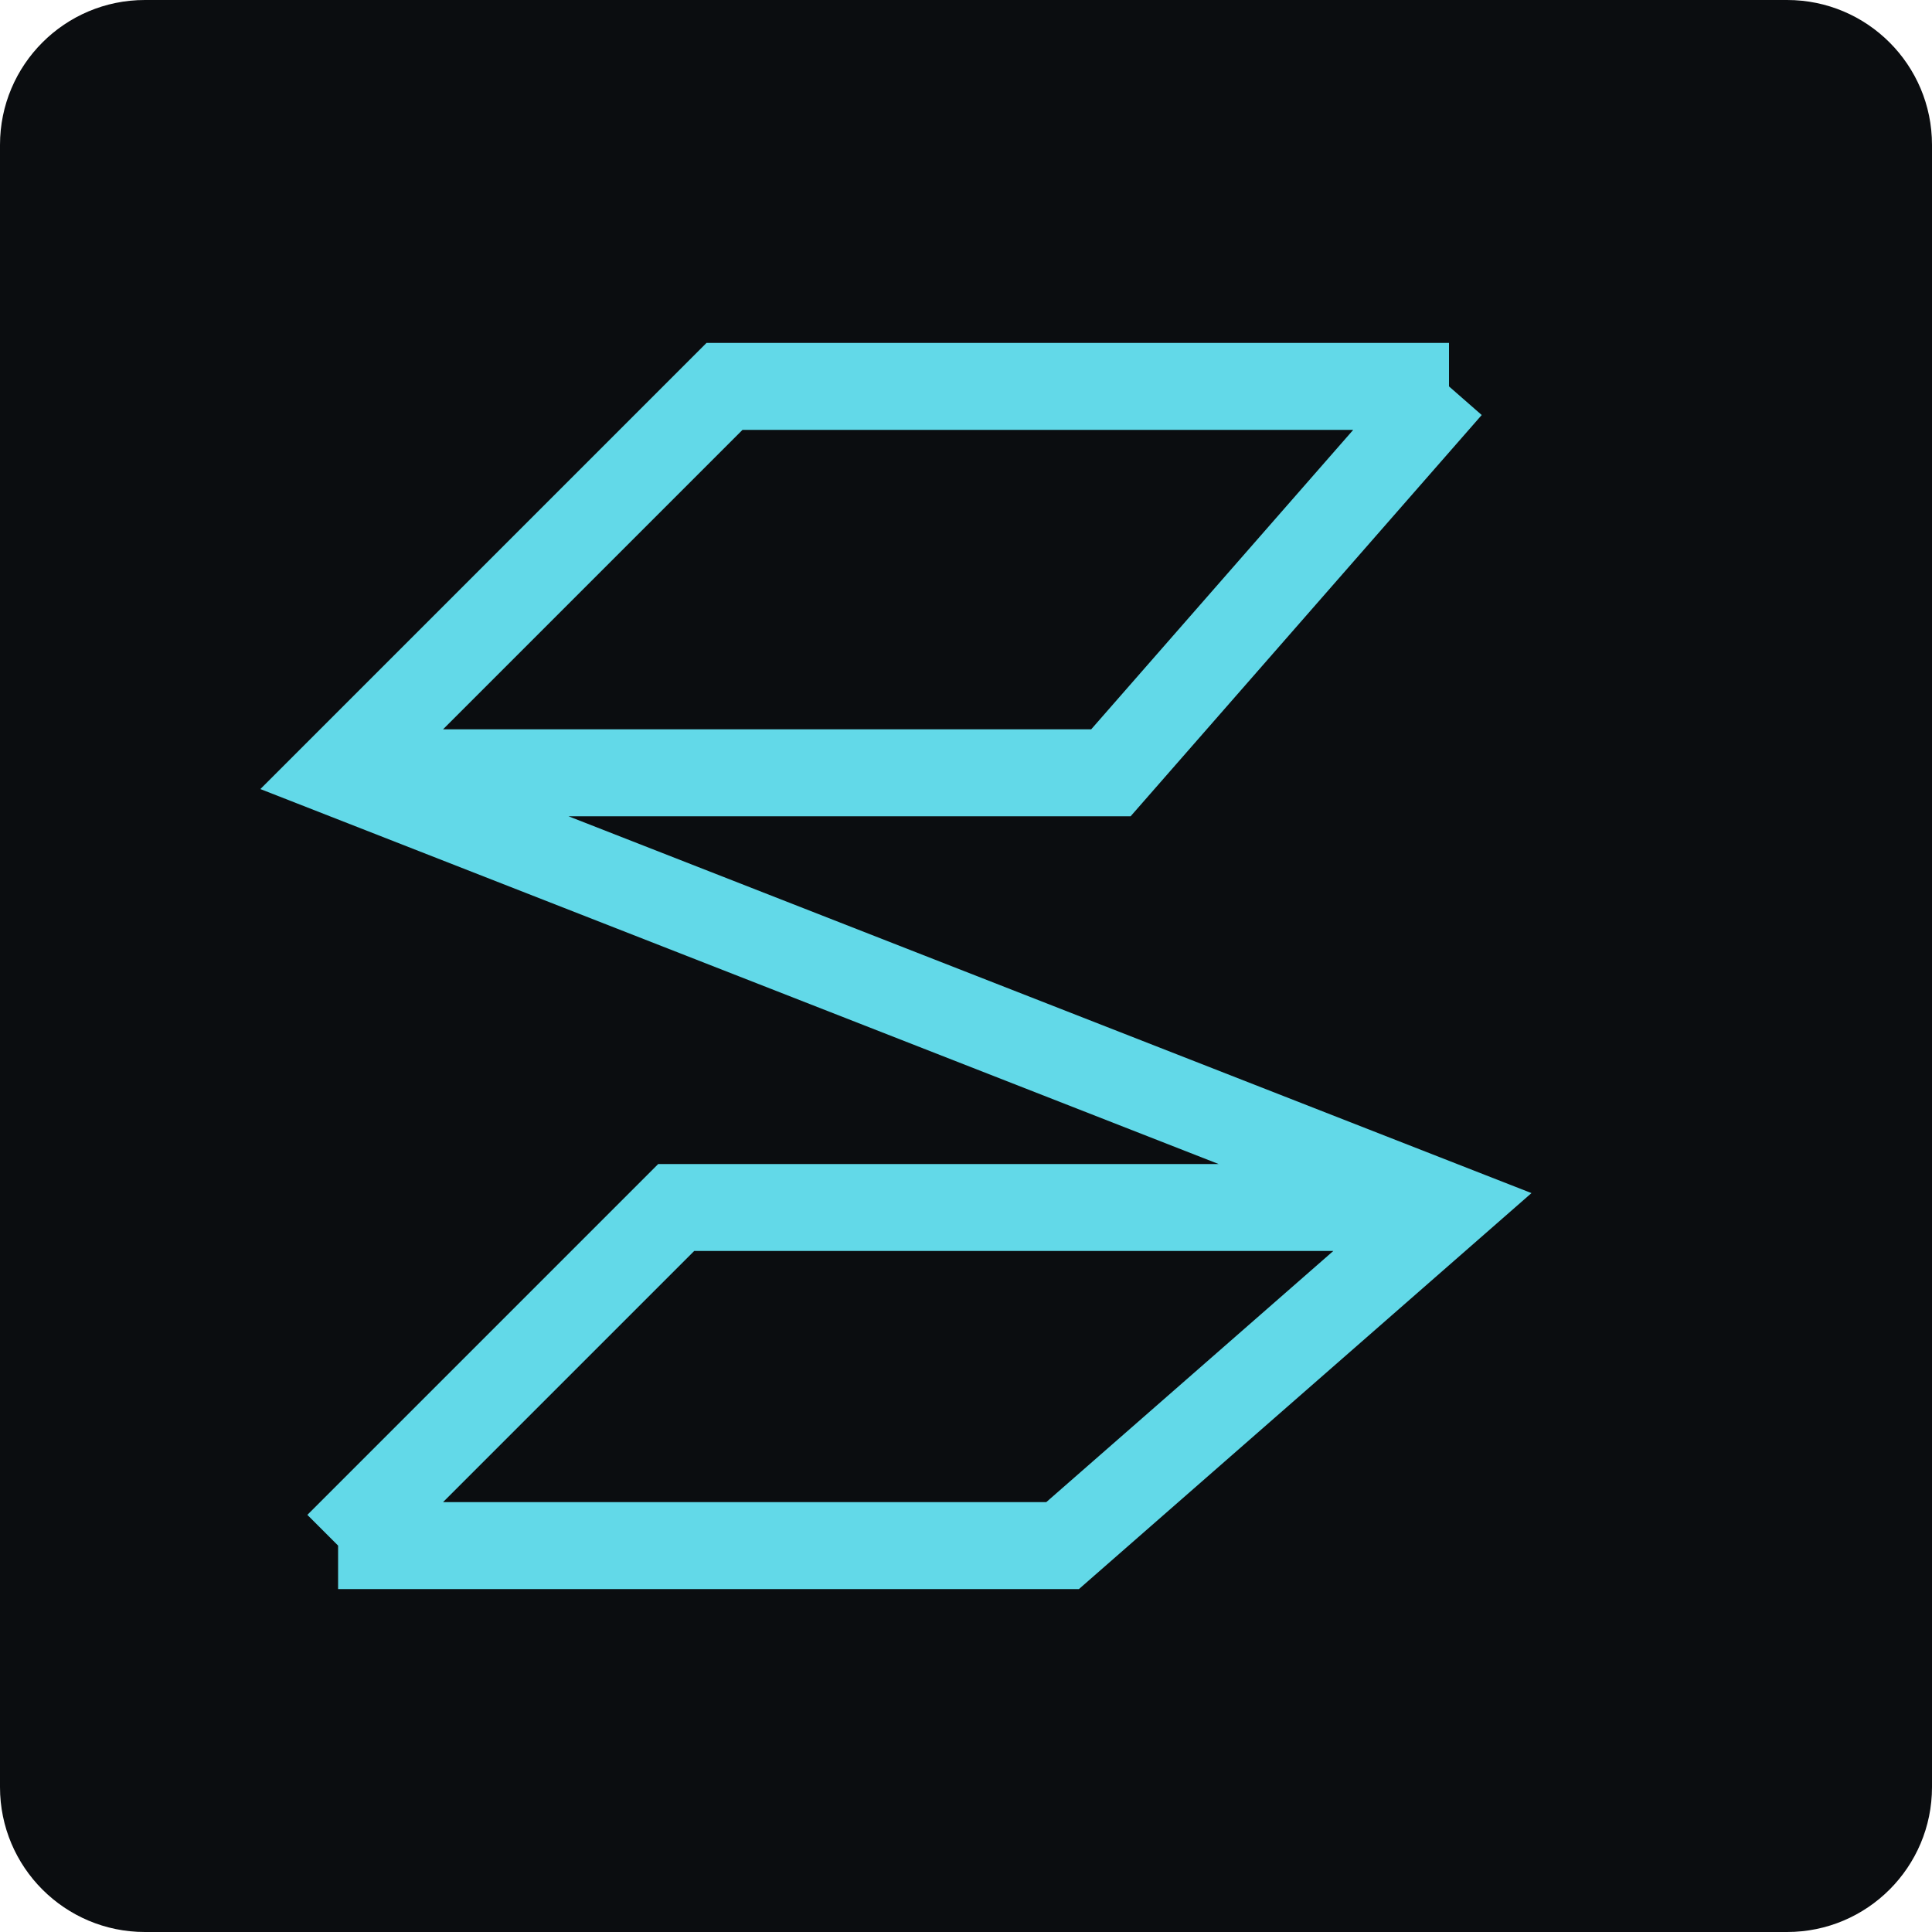
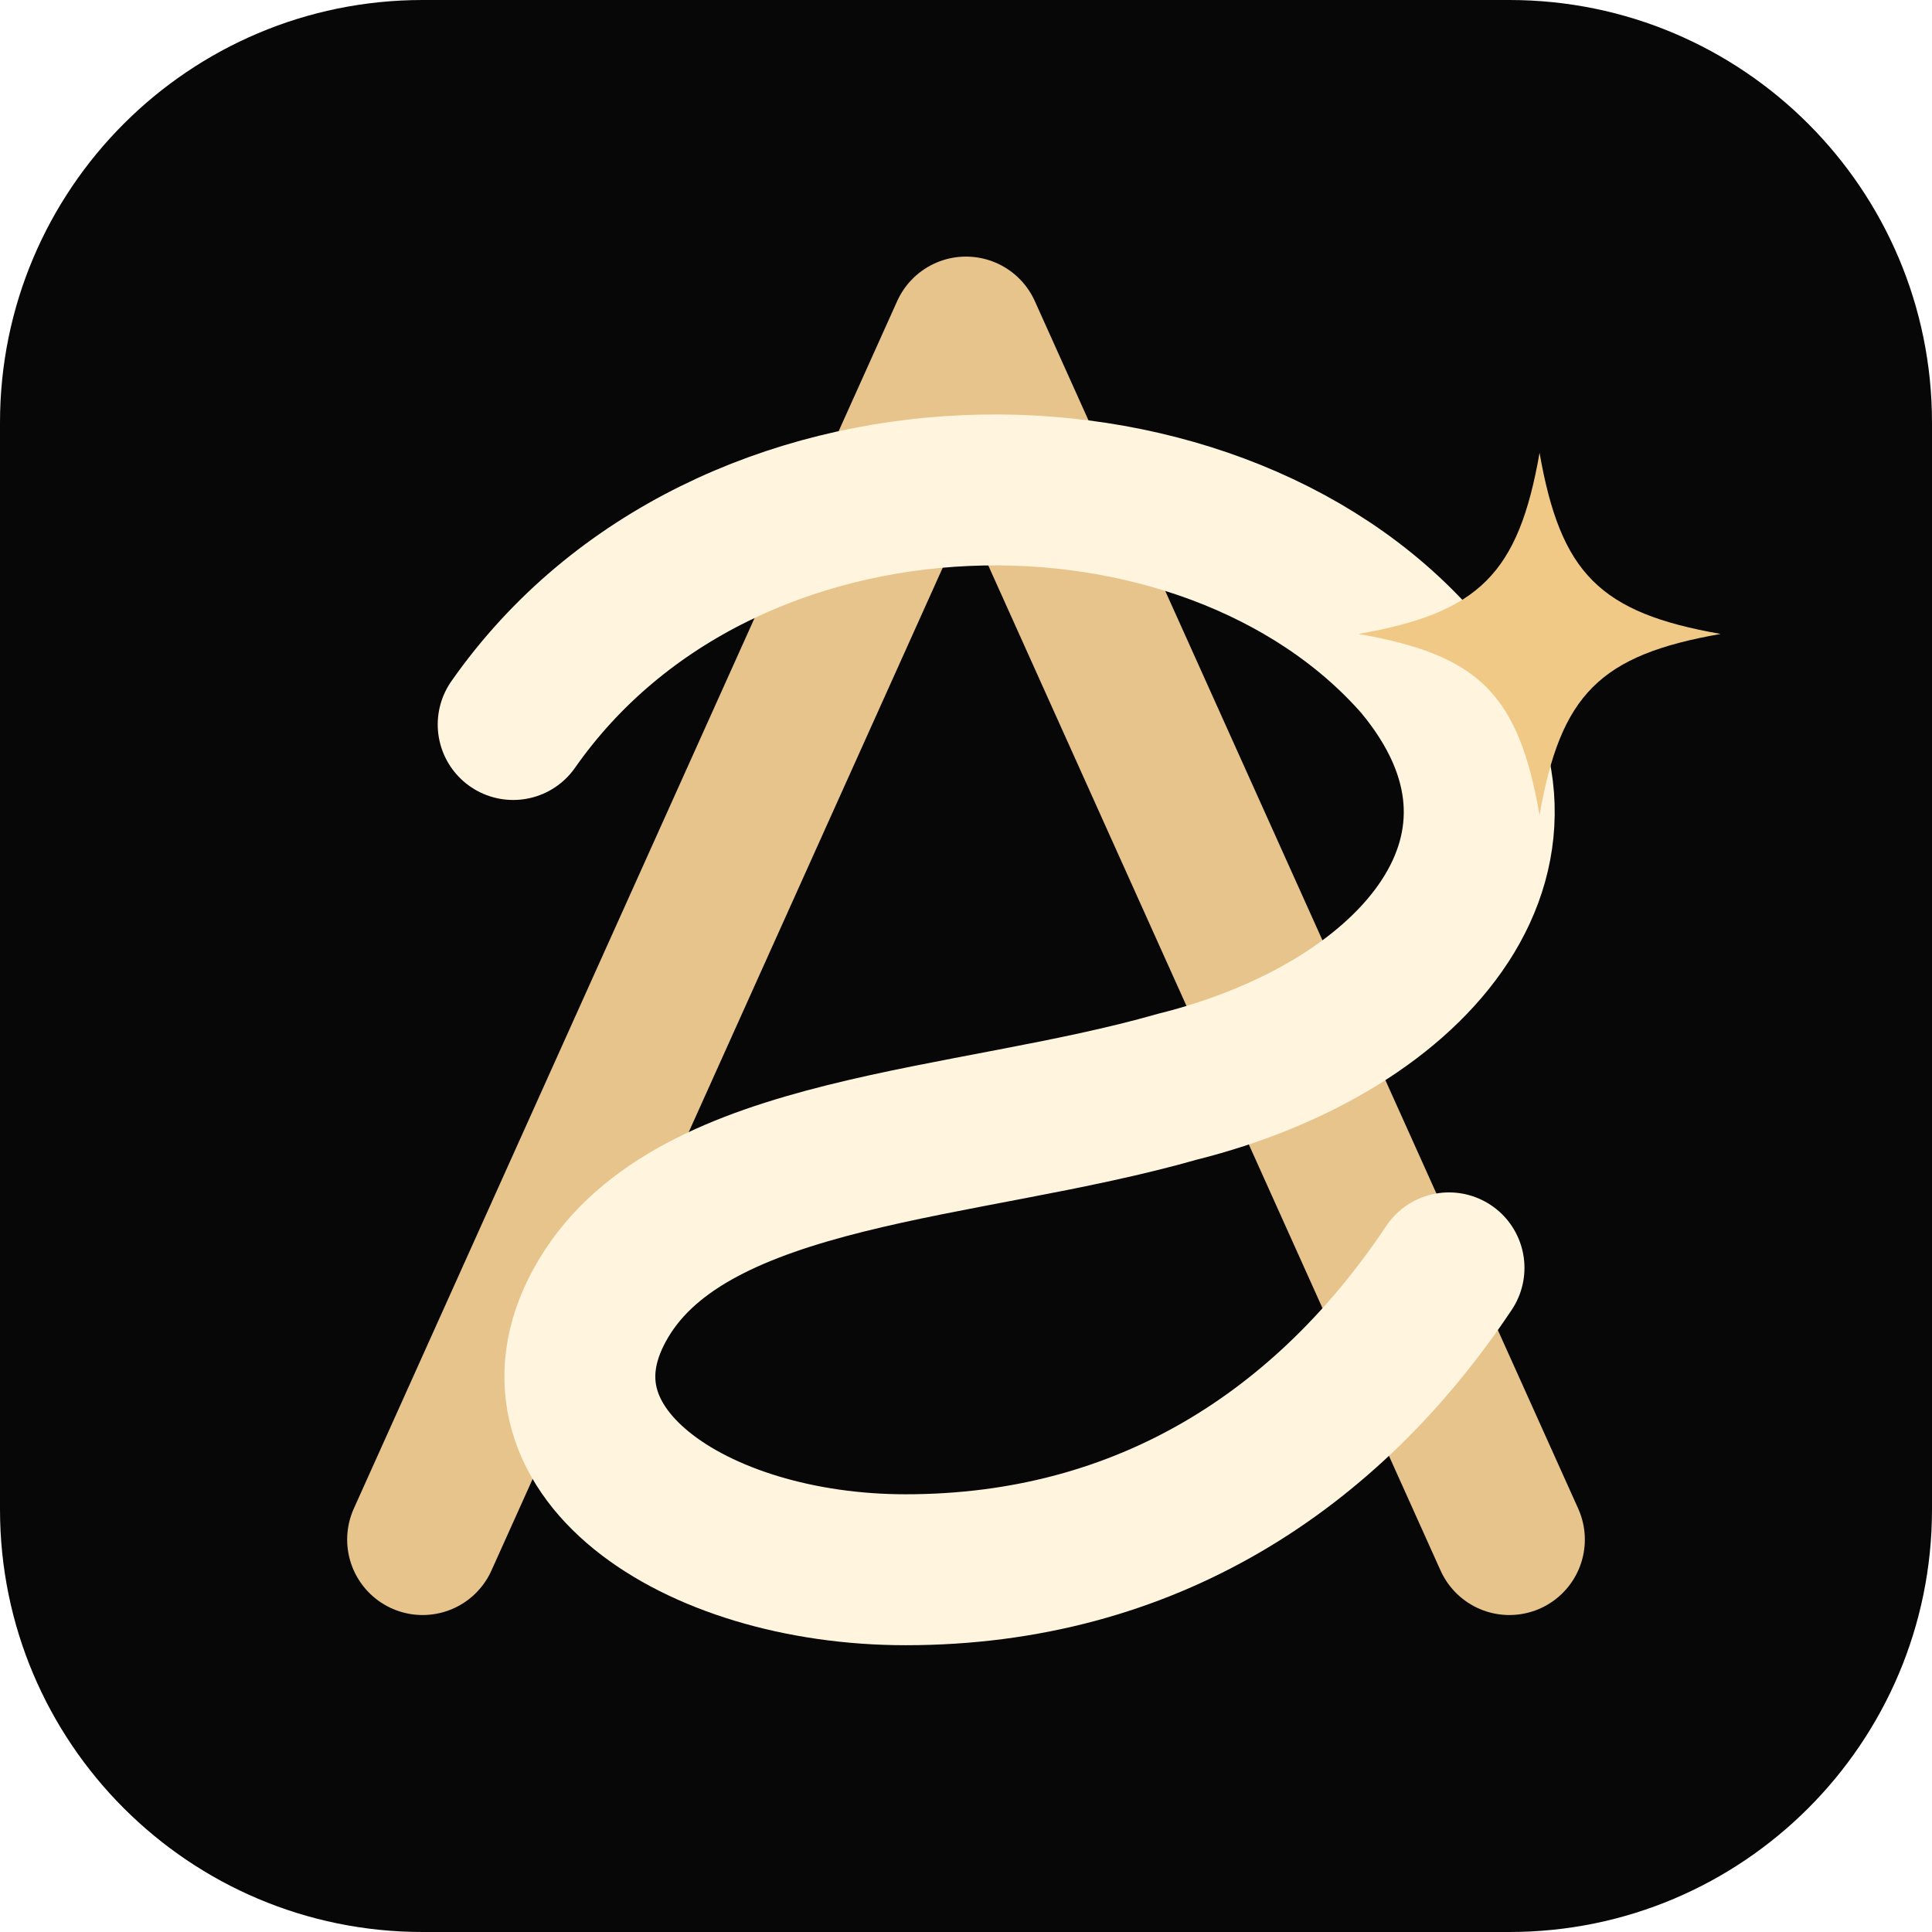
- <svg xmlns="http://www.w3.org/2000/svg" viewBox="0 0 40 40">
-   <rect width="40" height="40" rx="3" fill="#0b0d10" />
-   <path d="M30 8H15l-8 8 23 9-8 7H7M7 16h16l7-8M30 25H14l-7 7" fill="none" stroke="#62d9e8" stroke-width="1.8" />
+ <svg xmlns="http://www.w3.org/2000/svg" viewBox="0 0 64 64">
+   <rect width="64" height="64" rx="14" fill="#070707" />
+   <path d="M14 51 32 11 50 51" fill="none" stroke="#e6c48b" stroke-width="5" stroke-linecap="round" stroke-linejoin="round" />
+   <path d="M17 24c7-10 23-10 30-2 5 6 0 12-8 14-7 2-16 2-19 7-3 5 3 9 10 9 8 0 14-4 18-10" fill="none" stroke="#fff4de" stroke-width="5" stroke-linecap="round" />
+   <path d="M51 15c.7 4 2 5.3 6 6-4 .7-5.3 2-6 6-.7-4-2-5.3-6-6 4-.7 5.3-2 6-6Z" fill="#f0c987" />
</svg>
